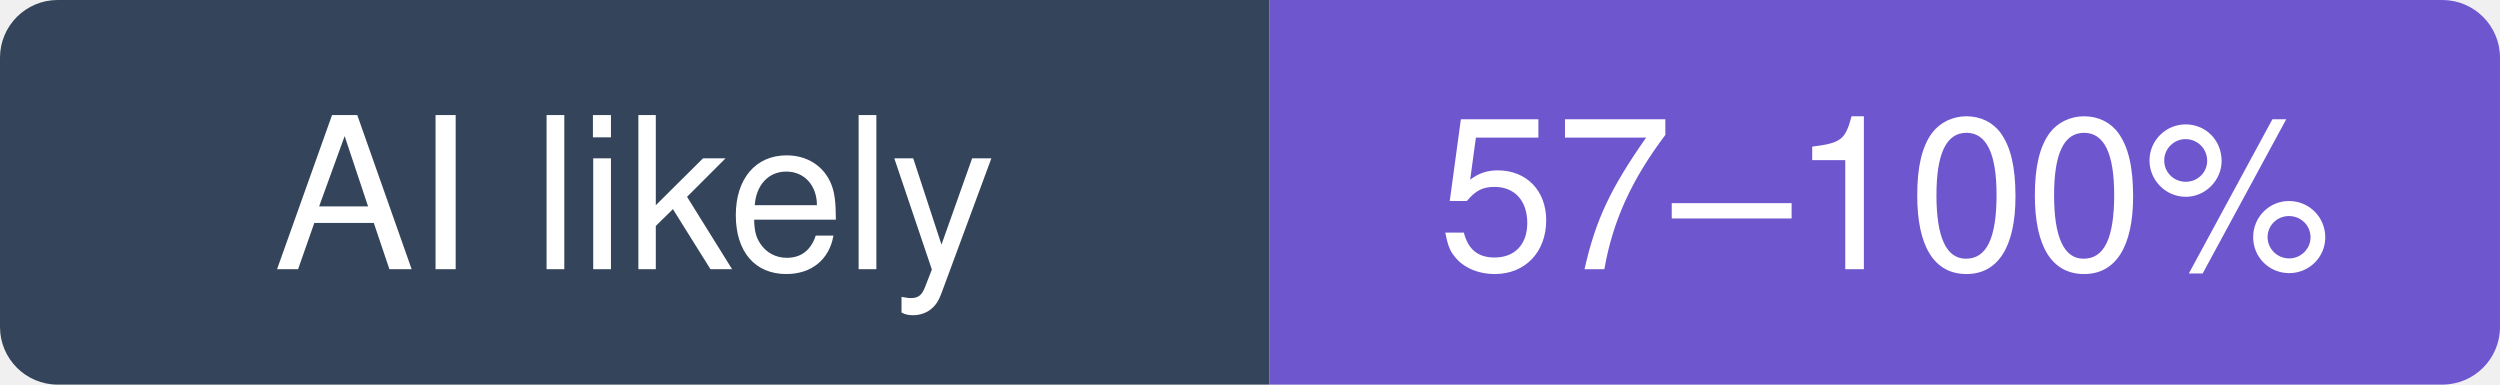
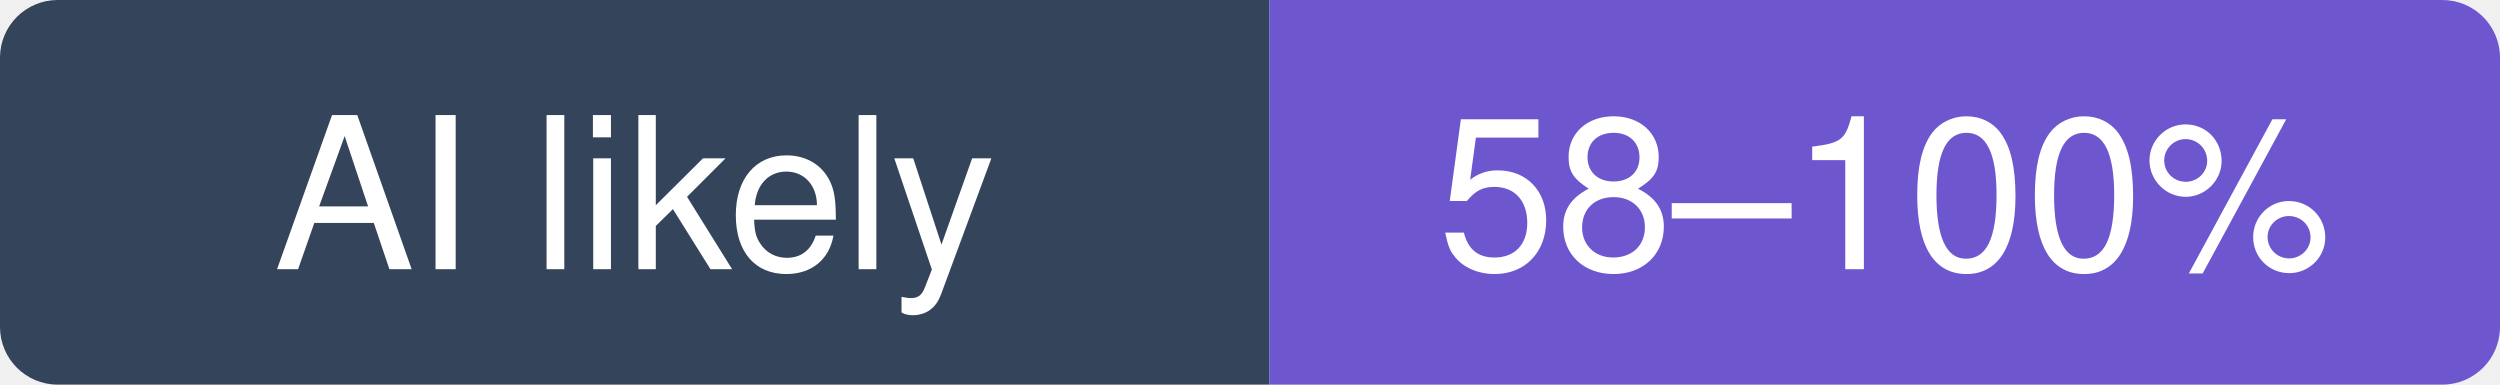
- <svg xmlns="http://www.w3.org/2000/svg" width="130" height="20" viewBox="0 0 130 20" role="img" aria-label="go-gitea/gitea: likely 57–100% of recent commits involve an AI agent (experimental estimate; 5.8% disclosed)">
+ <svg xmlns="http://www.w3.org/2000/svg" width="130" height="20" viewBox="0 0 130 20" role="img" aria-label="go-gitea/gitea: likely 58–100% of recent commits involve an AI agent (experimental estimate; 6.8% disclosed)">
  <clipPath id="hm-l">
    <rect width="130" height="20" rx="3" />
  </clipPath>
  <g clip-path="url(#hm-l)">
    <rect width="66" height="20" fill="#34445A" />
    <rect x="66" width="64" height="20" fill="#6E56CF" />
  </g>
  <g fill="#fff" text-anchor="middle" font-family="Verdana, -apple-system, BlinkMacSystemFont, Segoe UI, Helvetica, Arial, Fira Sans, sans-serif" font-size="11">
    <text x="33" y="14">AI likely</text>
-     <text x="98" y="14">57–100%</text>
+     <text x="98" y="14">58–100%</text>
  </g>
</svg>
